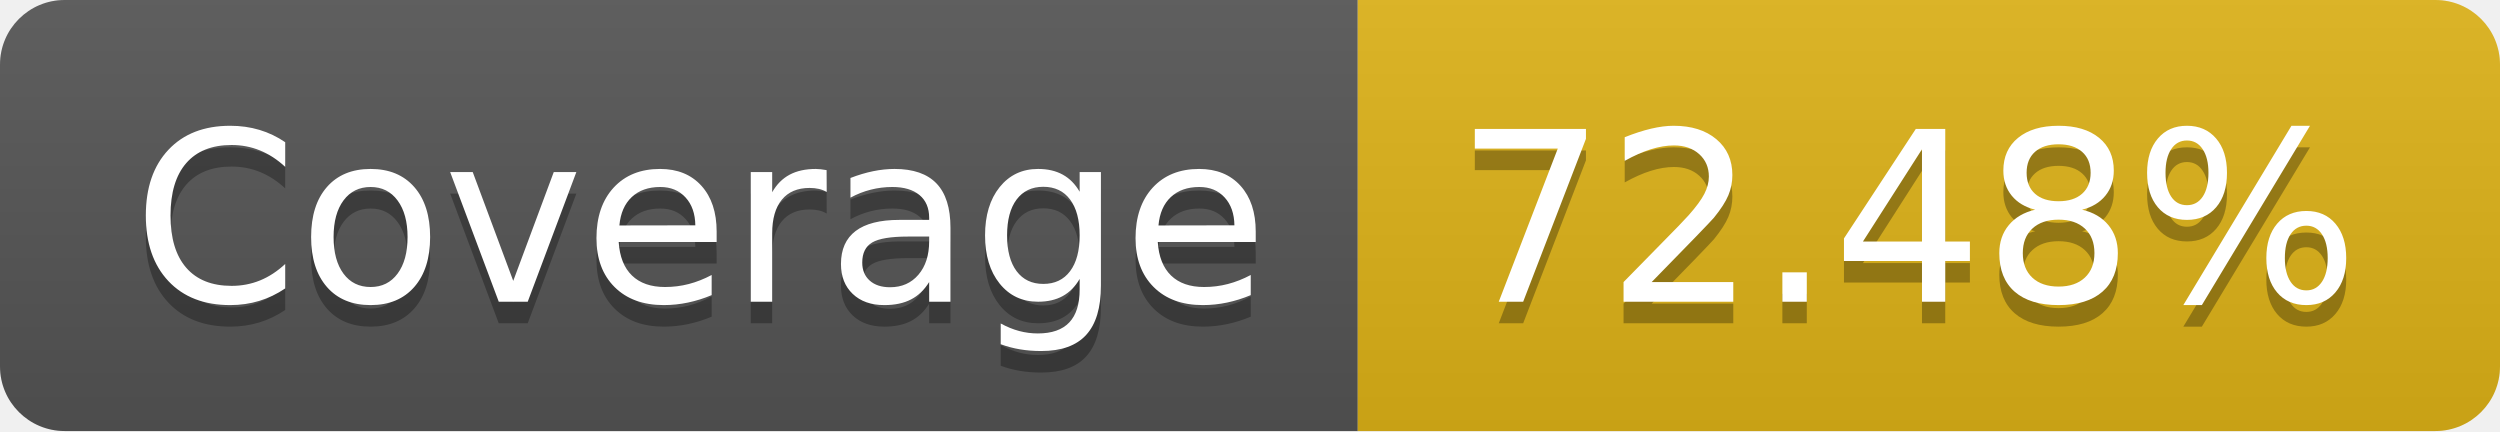
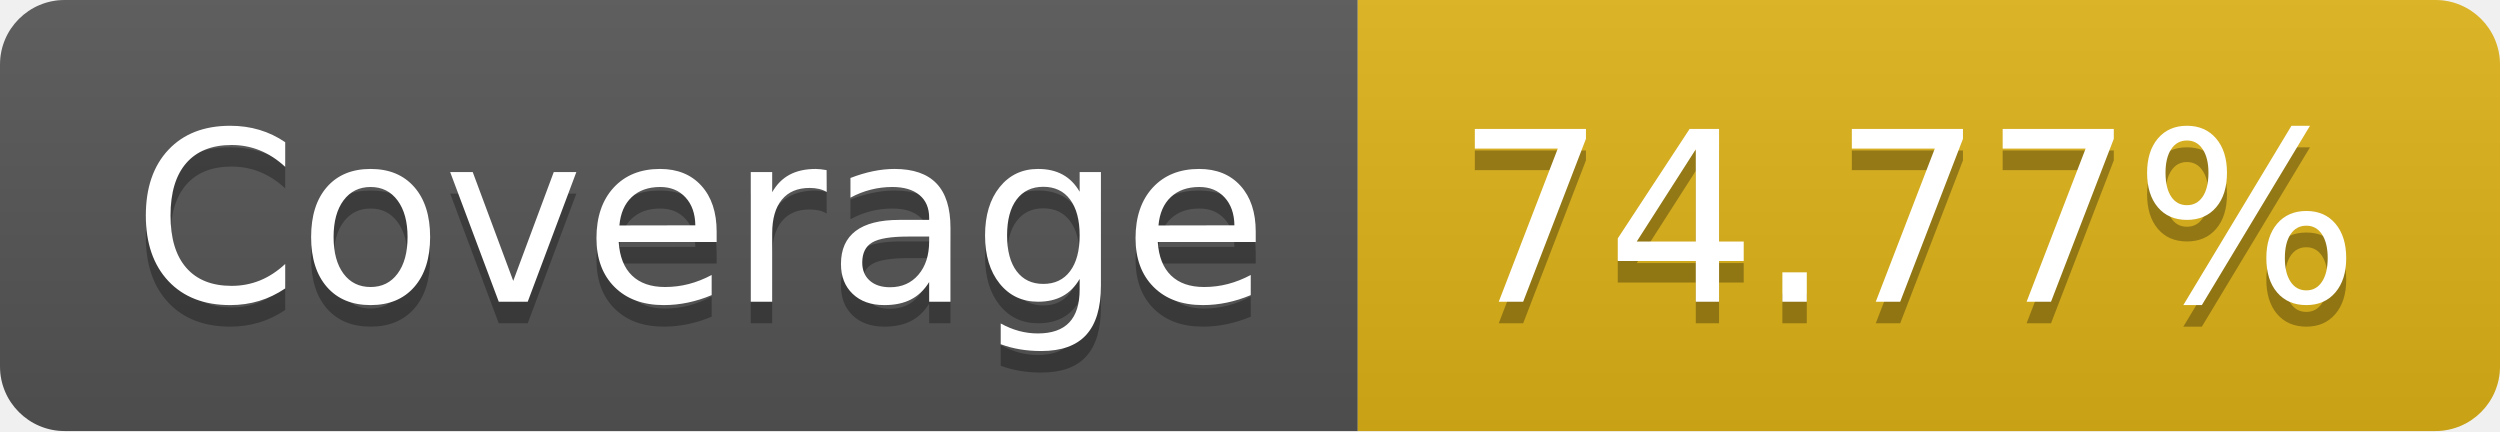
- <svg xmlns="http://www.w3.org/2000/svg" width="116" height="20" role="img" aria-label="Coverage: 72.48%">
+ <svg xmlns="http://www.w3.org/2000/svg" width="116" height="20" role="img" aria-label="Coverage: 74.77%">
  <linearGradient id="s" x2="0" y2="100%">
    <stop offset="0" stop-color="#bbb" stop-opacity=".1" />
    <stop offset="1" stop-opacity=".1" />
  </linearGradient>
  <clipPath id="r">
    <rect width="116" height="20" rx="3" fill="#fff" />
  </clipPath>
  <g clip-path="url(#r)">
    <rect width="63" height="20" fill="#555" />
    <rect x="63" width="53" height="20" fill="#dfb317" />
    <rect width="116" height="20" fill="url(#s)" />
  </g>
  <g fill="#fff" text-anchor="middle" font-family="Verdana,Geneva,DejaVu Sans,sans-serif" text-rendering="geometricPrecision" font-size="110">
    <text aria-hidden="true" x="325" y="150" fill="#010101" fill-opacity=".3" transform="scale(.1)" textLength="530">Coverage</text>
    <text x="325" y="140" transform="scale(.1)" fill="#fff" textLength="530">Coverage</text>
-     <text aria-hidden="true" x="885" y="150" fill="#010101" fill-opacity=".3" transform="scale(.1)" textLength="430">72.48%</text>
-     <text x="885" y="140" transform="scale(.1)" fill="#fff" textLength="430">72.48%</text>
+     <text aria-hidden="true" x="885" y="150" fill="#010101" fill-opacity=".3" transform="scale(.1)" textLength="430">74.77%</text>
+     <text x="885" y="140" transform="scale(.1)" fill="#fff" textLength="430">74.77%</text>
  </g>
</svg>
